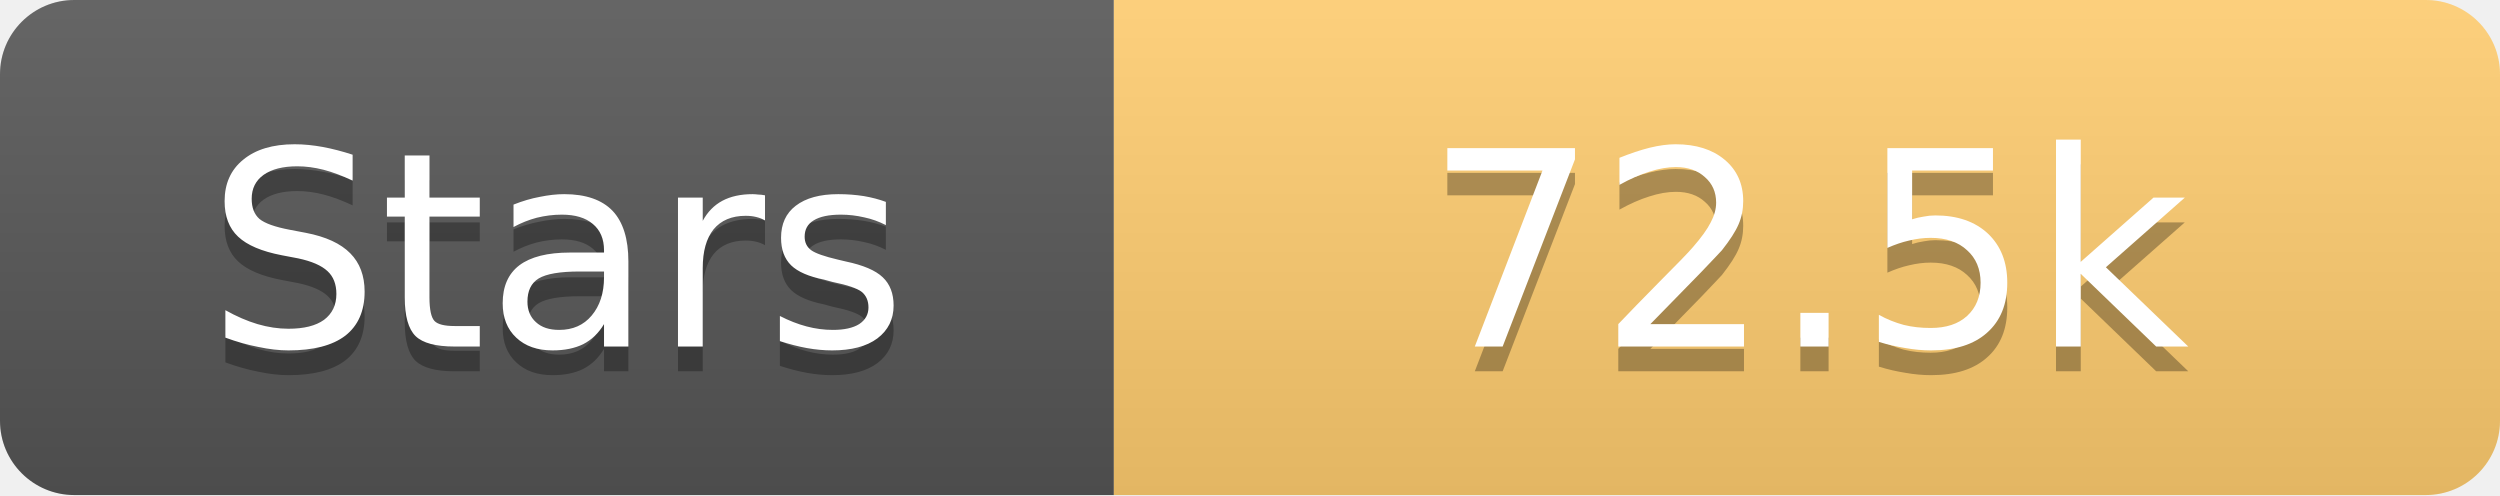
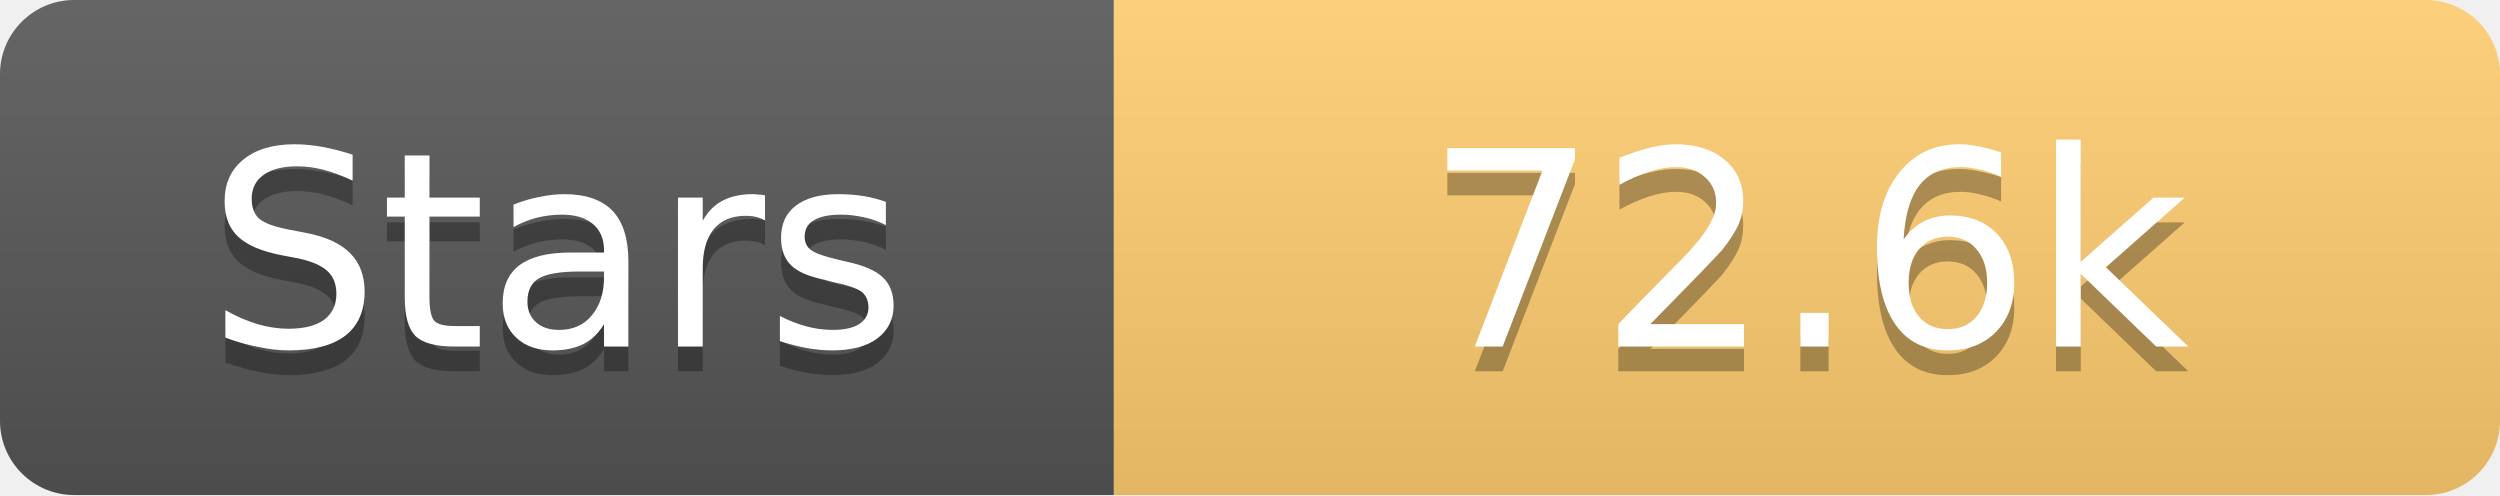
<svg xmlns="http://www.w3.org/2000/svg" width="101" height="20">
  <linearGradient id="s" x2="0" y2="100%">
    <stop offset="0" stop-color="#fff" stop-opacity=".1" />
    <stop offset="1" stop-opacity=".1" />
  </linearGradient>
  <clipPath id="r">
    <rect width="101" height="20" rx="3" fill="#fff" />
  </clipPath>
  <g clip-path="url(#r)">
    <rect width="45" height="20" fill="#555" />
    <rect x="45" width="56" height="20" fill="#fdcb6e" />
    <rect width="101" height="20" fill="url(#s)" />
  </g>
  <g fill="#fff" text-anchor="middle" font-family="Verdana,Geneva,DejaVu Sans,sans-serif" text-rendering="geometricPrecision" font-size="11">
    <text x="22.5" y="15" fill="#010101" fill-opacity=".3">Stars</text>
    <text x="22.5" y="14">Stars</text>
-     <text x="73.0" y="15" fill="#010101" fill-opacity=".3">72.5k</text>
-     <text x="73.0" y="14">72.5k</text>
+     <text x="73.0" y="15" fill="#010101" fill-opacity=".3">72.6k</text>
+     <text x="73.0" y="14">72.6k</text>
  </g>
</svg>
